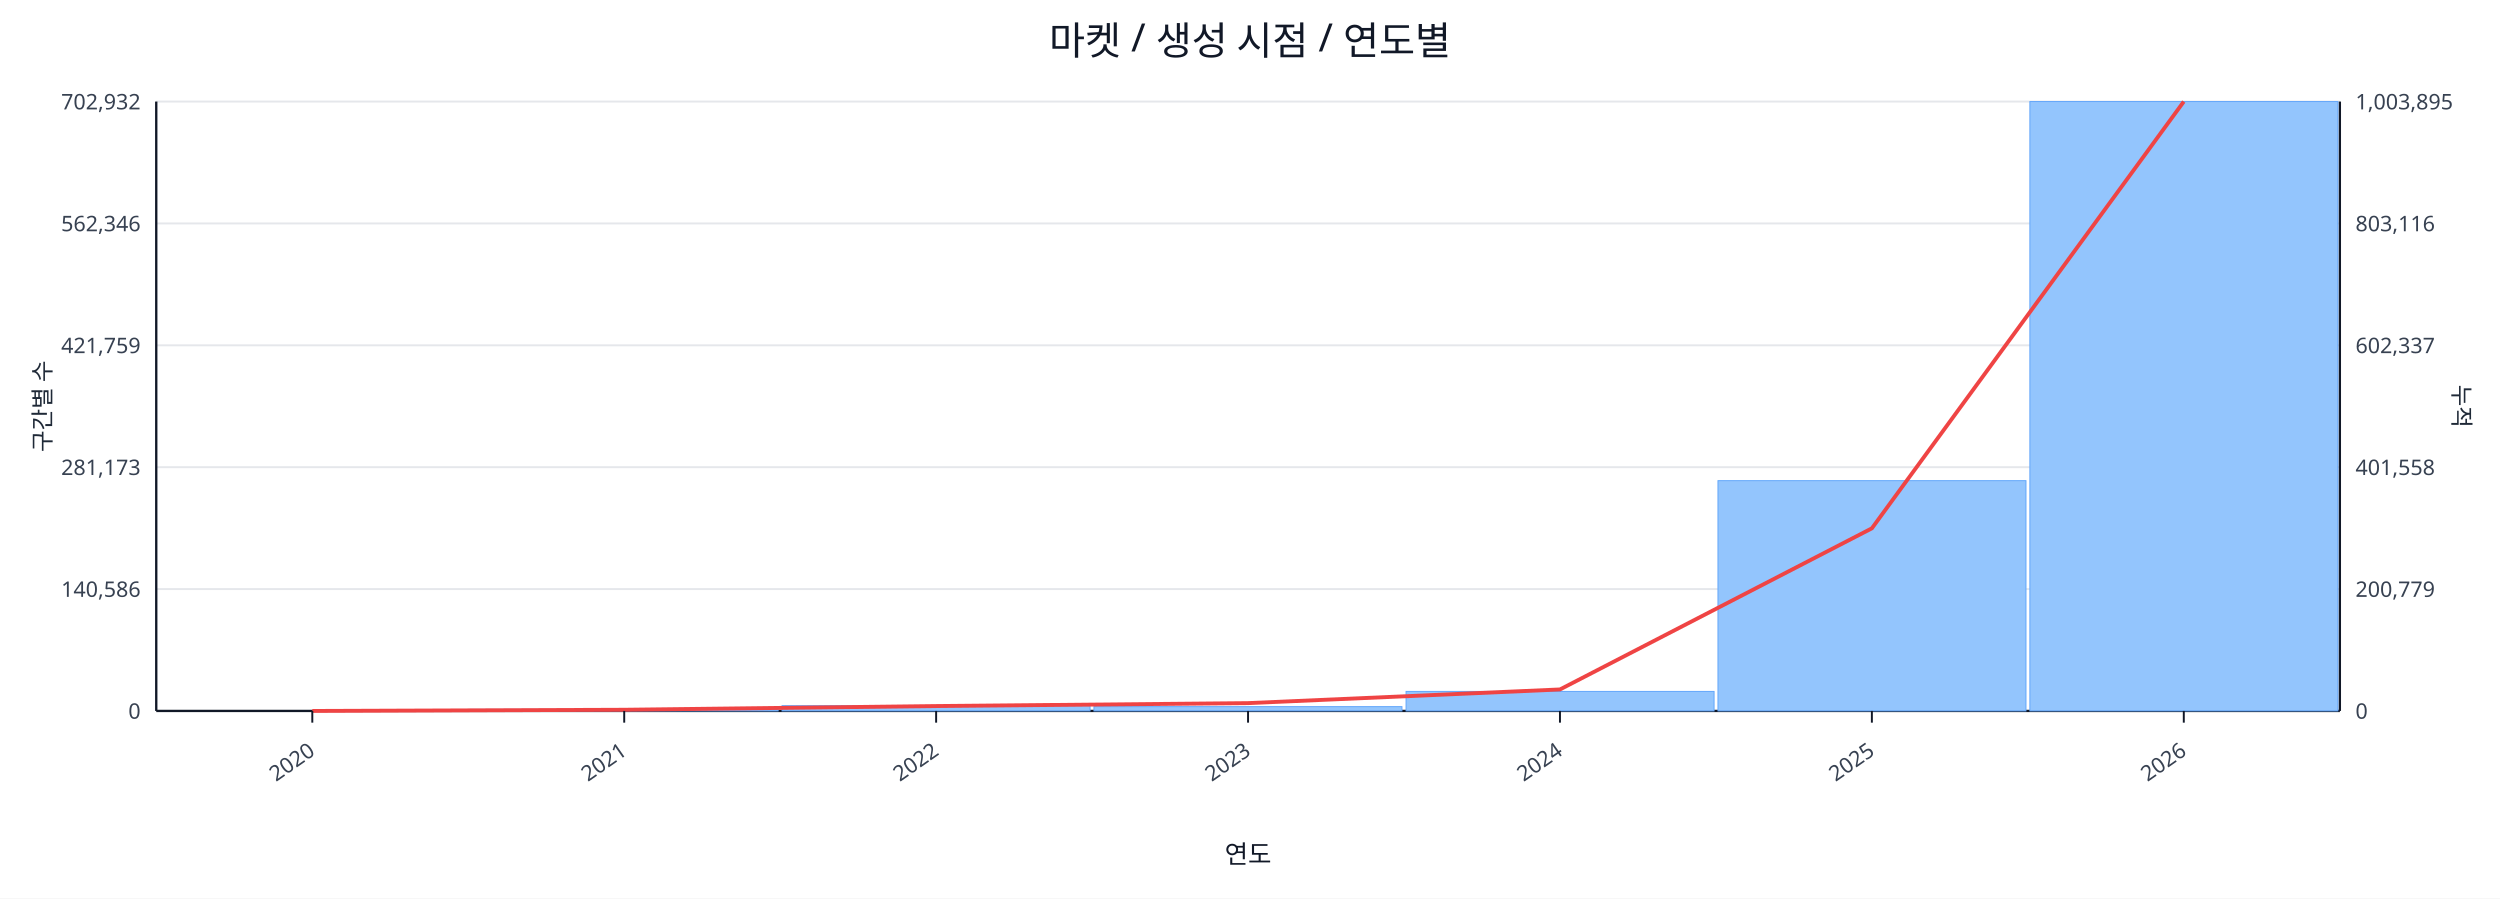
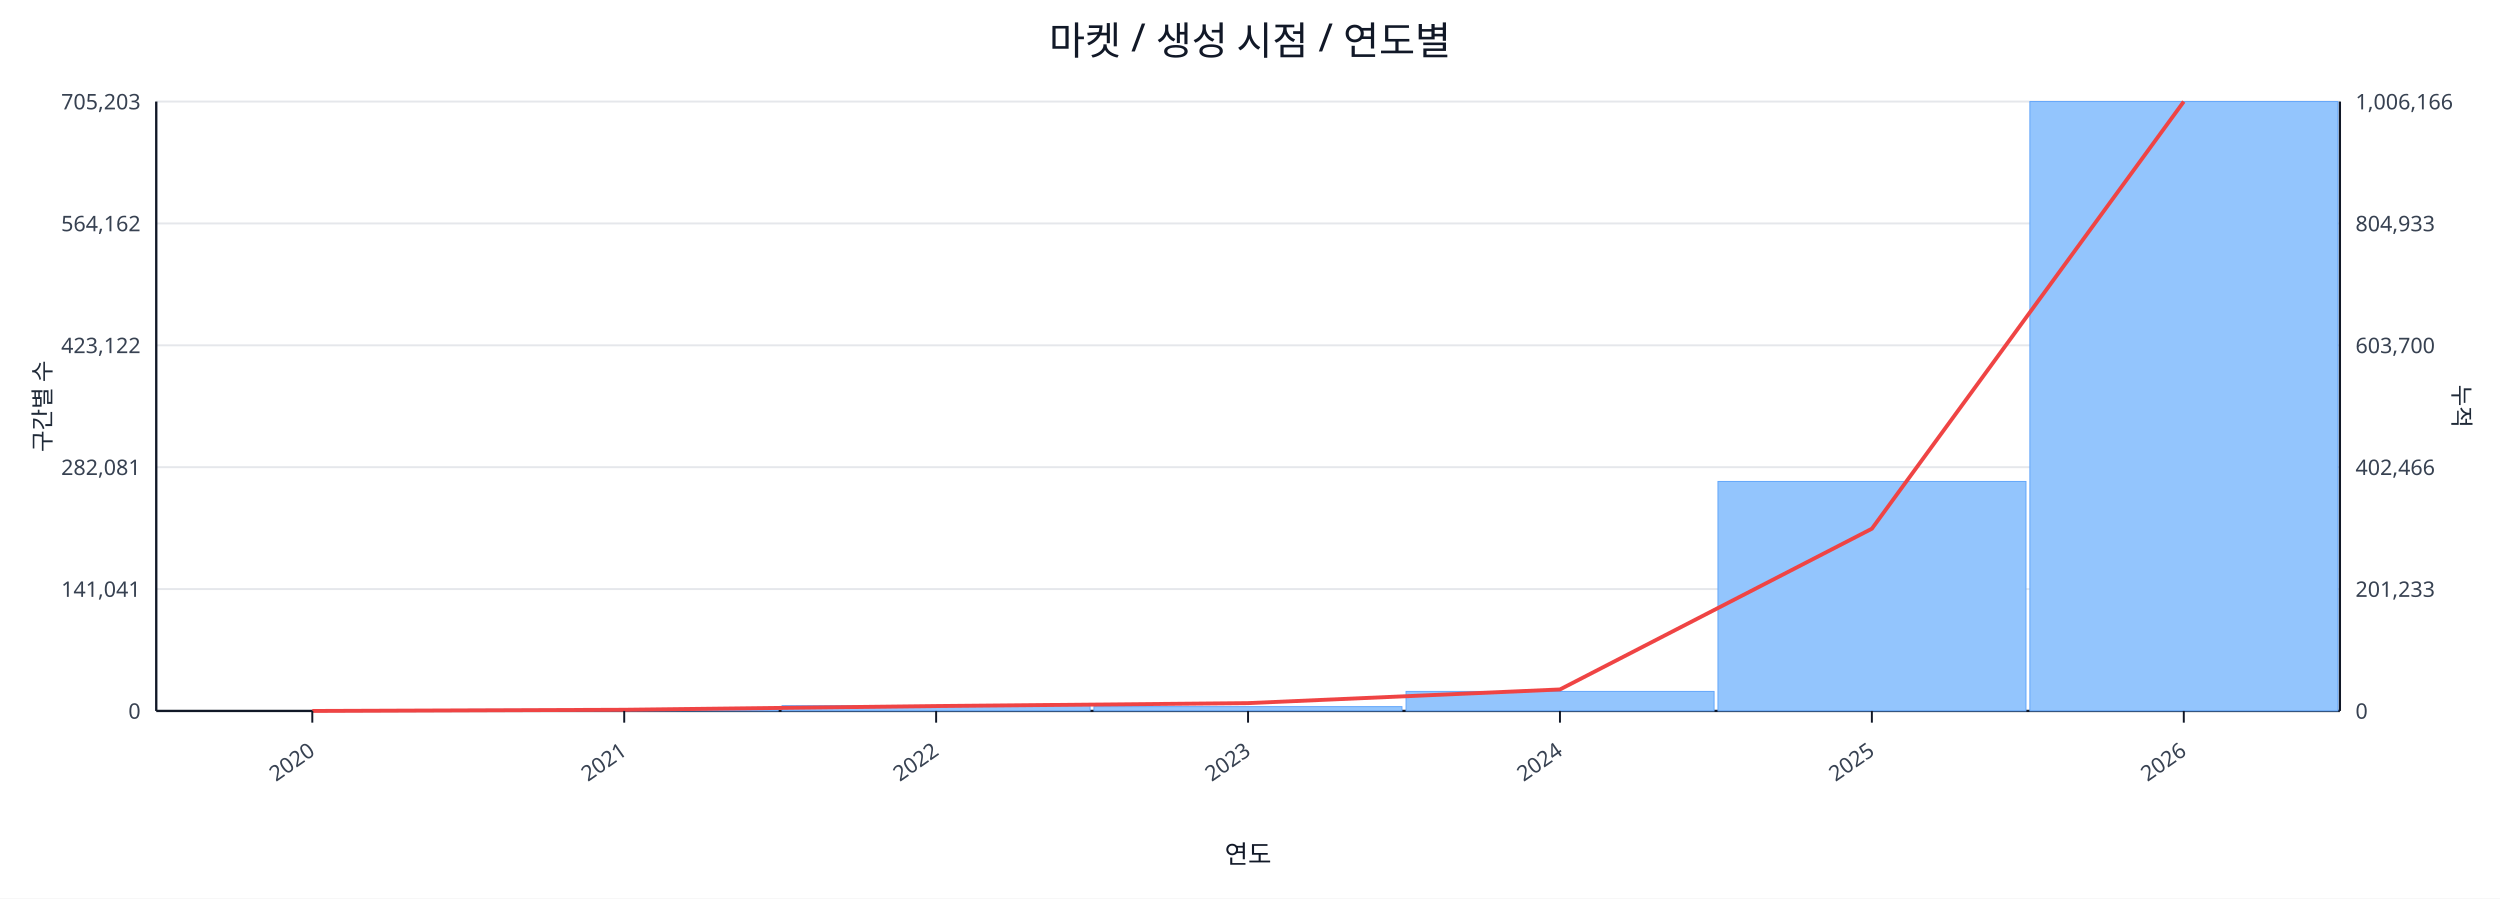
<svg xmlns="http://www.w3.org/2000/svg" width="1280" height="460" viewBox="0 0 1280 460">
  <rect x="0" y="0" width="100%" height="100%" fill="#ffffff" />
  <text x="640.0" y="28" font-size="20" text-anchor="middle" font-family="sans-serif" fill="#111827">마켓 / 생성 시점 / 연도별</text>
  <line x1="80.0" y1="52.0" x2="1198.0" y2="52.0" stroke="#e5e7eb" stroke-width="1" />
-   <text x="72.0" y="56.0" font-size="11" text-anchor="end" font-family="sans-serif" fill="#374151">702,932</text>
-   <text x="1206.0" y="56.0" font-size="11" text-anchor="start" font-family="sans-serif" fill="#374151">1,003,895</text>
+   <text x="72.0" y="56.0" font-size="11" text-anchor="end" font-family="sans-serif" fill="#374151">705,203</text>
+   <text x="1206.0" y="56.0" font-size="11" text-anchor="start" font-family="sans-serif" fill="#374151">1,006,166</text>
  <line x1="80.0" y1="114.4" x2="1198.0" y2="114.4" stroke="#e5e7eb" stroke-width="1" />
-   <text x="72.0" y="118.4" font-size="11" text-anchor="end" font-family="sans-serif" fill="#374151">562,346</text>
-   <text x="1206.0" y="118.4" font-size="11" text-anchor="start" font-family="sans-serif" fill="#374151">803,116</text>
+   <text x="72.0" y="118.4" font-size="11" text-anchor="end" font-family="sans-serif" fill="#374151">564,162</text>
+   <text x="1206.0" y="118.4" font-size="11" text-anchor="start" font-family="sans-serif" fill="#374151">804,933</text>
  <line x1="80.0" y1="176.8" x2="1198.0" y2="176.8" stroke="#e5e7eb" stroke-width="1" />
-   <text x="72.0" y="180.8" font-size="11" text-anchor="end" font-family="sans-serif" fill="#374151">421,759</text>
-   <text x="1206.0" y="180.8" font-size="11" text-anchor="start" font-family="sans-serif" fill="#374151">602,337</text>
+   <text x="72.0" y="180.8" font-size="11" text-anchor="end" font-family="sans-serif" fill="#374151">423,122</text>
+   <text x="1206.0" y="180.8" font-size="11" text-anchor="start" font-family="sans-serif" fill="#374151">603,700</text>
  <line x1="80.0" y1="239.2" x2="1198.0" y2="239.2" stroke="#e5e7eb" stroke-width="1" />
-   <text x="72.0" y="243.2" font-size="11" text-anchor="end" font-family="sans-serif" fill="#374151">281,173</text>
-   <text x="1206.0" y="243.2" font-size="11" text-anchor="start" font-family="sans-serif" fill="#374151">401,558</text>
+   <text x="72.0" y="243.2" font-size="11" text-anchor="end" font-family="sans-serif" fill="#374151">282,081</text>
+   <text x="1206.0" y="243.2" font-size="11" text-anchor="start" font-family="sans-serif" fill="#374151">402,466</text>
  <line x1="80.0" y1="301.6" x2="1198.0" y2="301.6" stroke="#e5e7eb" stroke-width="1" />
-   <text x="72.0" y="305.6" font-size="11" text-anchor="end" font-family="sans-serif" fill="#374151">140,586</text>
-   <text x="1206.0" y="305.6" font-size="11" text-anchor="start" font-family="sans-serif" fill="#374151">200,779</text>
+   <text x="72.0" y="305.6" font-size="11" text-anchor="end" font-family="sans-serif" fill="#374151">141,041</text>
+   <text x="1206.0" y="305.6" font-size="11" text-anchor="start" font-family="sans-serif" fill="#374151">201,233</text>
  <line x1="80.0" y1="364.0" x2="1198.0" y2="364.0" stroke="#e5e7eb" stroke-width="1" />
  <text x="72.0" y="368.0" font-size="11" text-anchor="end" font-family="sans-serif" fill="#374151">0</text>
  <text x="1206.0" y="368.0" font-size="11" text-anchor="start" font-family="sans-serif" fill="#374151">0</text>
  <line x1="80.0" y1="364.0" x2="1198.0" y2="364.0" stroke="#111827" stroke-width="1.2" />
  <line x1="80.0" y1="52.0" x2="80.0" y2="364.0" stroke="#111827" stroke-width="1.2" />
  <line x1="1198.0" y1="52.0" x2="1198.0" y2="364.0" stroke="#111827" stroke-width="1.2" />
  <rect x="81.0" y="364.0" width="157.7" height="0.0" fill="#93c5fd" stroke="#60a5fa" stroke-width="0.5" />
  <rect x="240.7" y="363.2" width="157.7" height="0.8" fill="#93c5fd" stroke="#60a5fa" stroke-width="0.5" />
  <rect x="400.4" y="361.3" width="157.7" height="2.7" fill="#93c5fd" stroke="#60a5fa" stroke-width="0.5" />
  <rect x="560.1" y="361.8" width="157.7" height="2.2" fill="#93c5fd" stroke="#60a5fa" stroke-width="0.5" />
  <rect x="719.9" y="354.0" width="157.7" height="10.0" fill="#93c5fd" stroke="#60a5fa" stroke-width="0.5" />
-   <rect x="879.6" y="246.1" width="157.7" height="117.9" fill="#93c5fd" stroke="#60a5fa" stroke-width="0.5" />
+   <rect x="879.6" y="246.5" width="157.7" height="117.5" fill="#93c5fd" stroke="#60a5fa" stroke-width="0.5" />
  <rect x="1039.3" y="52.0" width="157.7" height="312.0" fill="#93c5fd" stroke="#60a5fa" stroke-width="0.5" />
-   <polyline fill="none" stroke="#ef4444" stroke-width="2" points="159.9,364.0 319.6,363.4 479.3,361.5 639.0,360.0 798.7,353.0 958.4,270.5 1118.1,52.0" />
+   <polyline fill="none" stroke="#ef4444" stroke-width="2" points="159.9,364.0 319.6,363.4 479.3,361.5 639.0,360.0 798.7,353.0 958.4,270.7 1118.1,52.0" />
  <line x1="159.9" y1="364.0" x2="159.9" y2="370.0" stroke="#111827" stroke-width="1" />
  <text x="161.9" y="386.0" font-size="11" text-anchor="end" transform="rotate(-35 161.9 386.0)" font-family="sans-serif" fill="#374151">2020</text>
  <line x1="319.6" y1="364.0" x2="319.6" y2="370.0" stroke="#111827" stroke-width="1" />
  <text x="321.6" y="386.0" font-size="11" text-anchor="end" transform="rotate(-35 321.6 386.0)" font-family="sans-serif" fill="#374151">2021</text>
  <line x1="479.3" y1="364.0" x2="479.3" y2="370.0" stroke="#111827" stroke-width="1" />
  <text x="481.3" y="386.0" font-size="11" text-anchor="end" transform="rotate(-35 481.3 386.0)" font-family="sans-serif" fill="#374151">2022</text>
  <line x1="639.0" y1="364.0" x2="639.0" y2="370.0" stroke="#111827" stroke-width="1" />
  <text x="641.0" y="386.0" font-size="11" text-anchor="end" transform="rotate(-35 641.0 386.0)" font-family="sans-serif" fill="#374151">2023</text>
  <line x1="798.7" y1="364.0" x2="798.7" y2="370.0" stroke="#111827" stroke-width="1" />
  <text x="800.7" y="386.0" font-size="11" text-anchor="end" transform="rotate(-35 800.7 386.0)" font-family="sans-serif" fill="#374151">2024</text>
  <line x1="958.4" y1="364.0" x2="958.4" y2="370.0" stroke="#111827" stroke-width="1" />
  <text x="960.4" y="386.0" font-size="11" text-anchor="end" transform="rotate(-35 960.4 386.0)" font-family="sans-serif" fill="#374151">2025</text>
  <line x1="1118.1" y1="364.0" x2="1118.1" y2="370.0" stroke="#111827" stroke-width="1" />
  <text x="1120.1" y="386.0" font-size="11" text-anchor="end" transform="rotate(-35 1120.1 386.0)" font-family="sans-serif" fill="#374151">2026</text>
  <text x="26" y="208.0" font-size="12" transform="rotate(-90 26 208.0)" text-anchor="middle" font-family="sans-serif" fill="#1f2937">구간별 수</text>
  <text x="1256.0" y="208.0" font-size="12" transform="rotate(90 1256.0 208.0)" text-anchor="middle" font-family="sans-serif" fill="#1f2937">누적</text>
  <text x="639.0" y="442.0" font-size="13" text-anchor="middle" font-family="sans-serif" fill="#111827">연도</text>
</svg>
